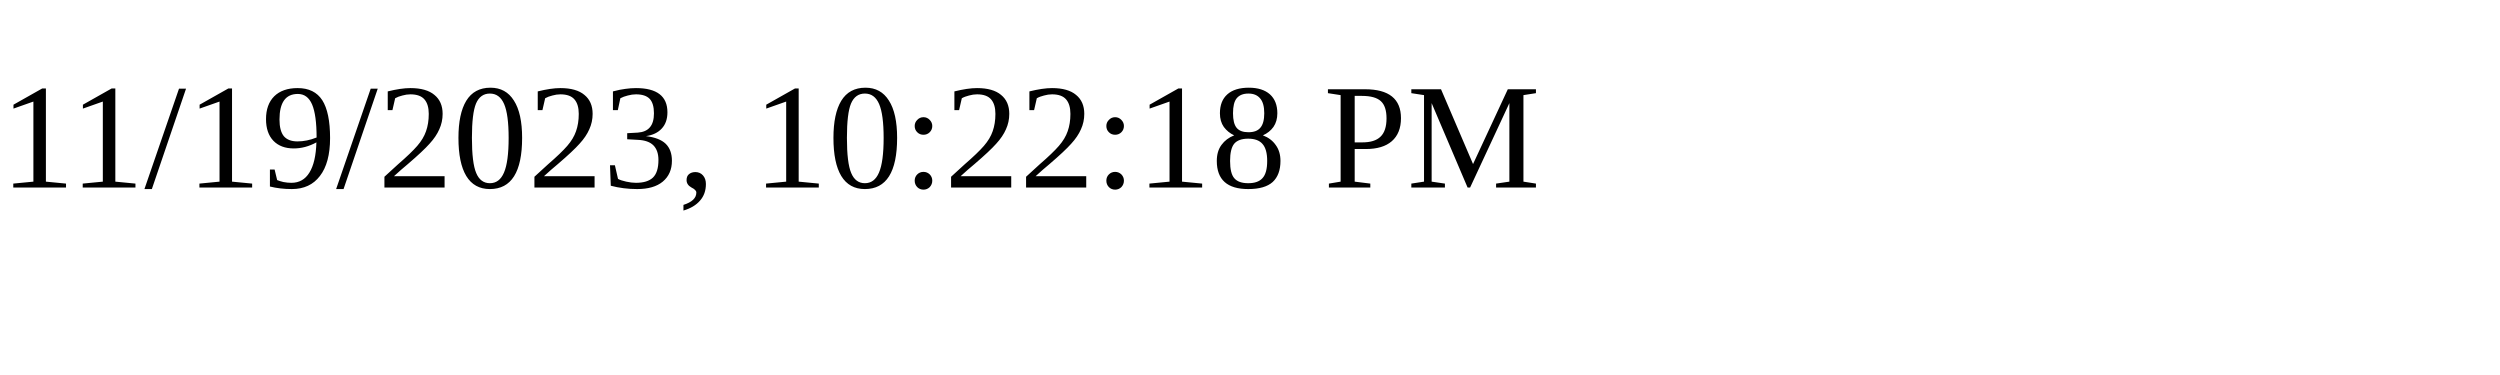
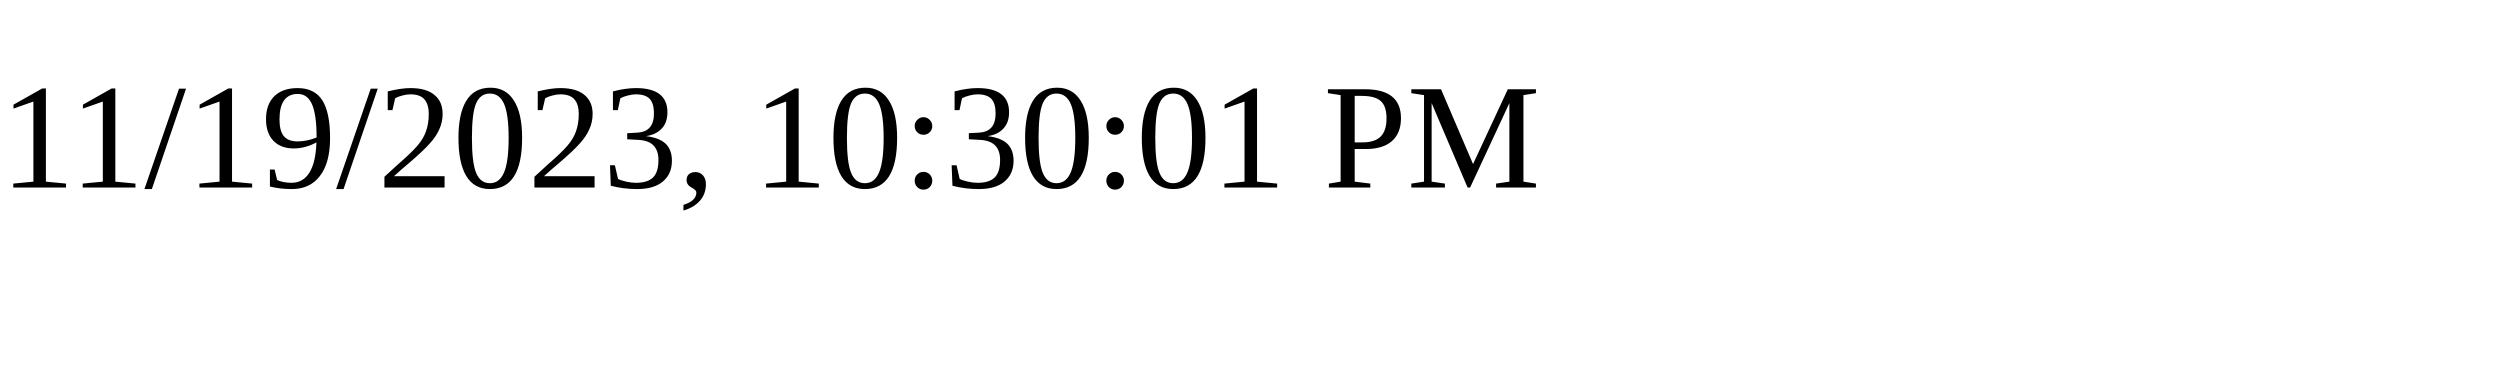
<svg xmlns="http://www.w3.org/2000/svg" height="30" width="200">
-   <text x="0" y="15">11/19/2023, 10:22:18 PM</text>
+   <text x="0" y="15">11/19/2023, 10:30:01 PM</text>
</svg>
